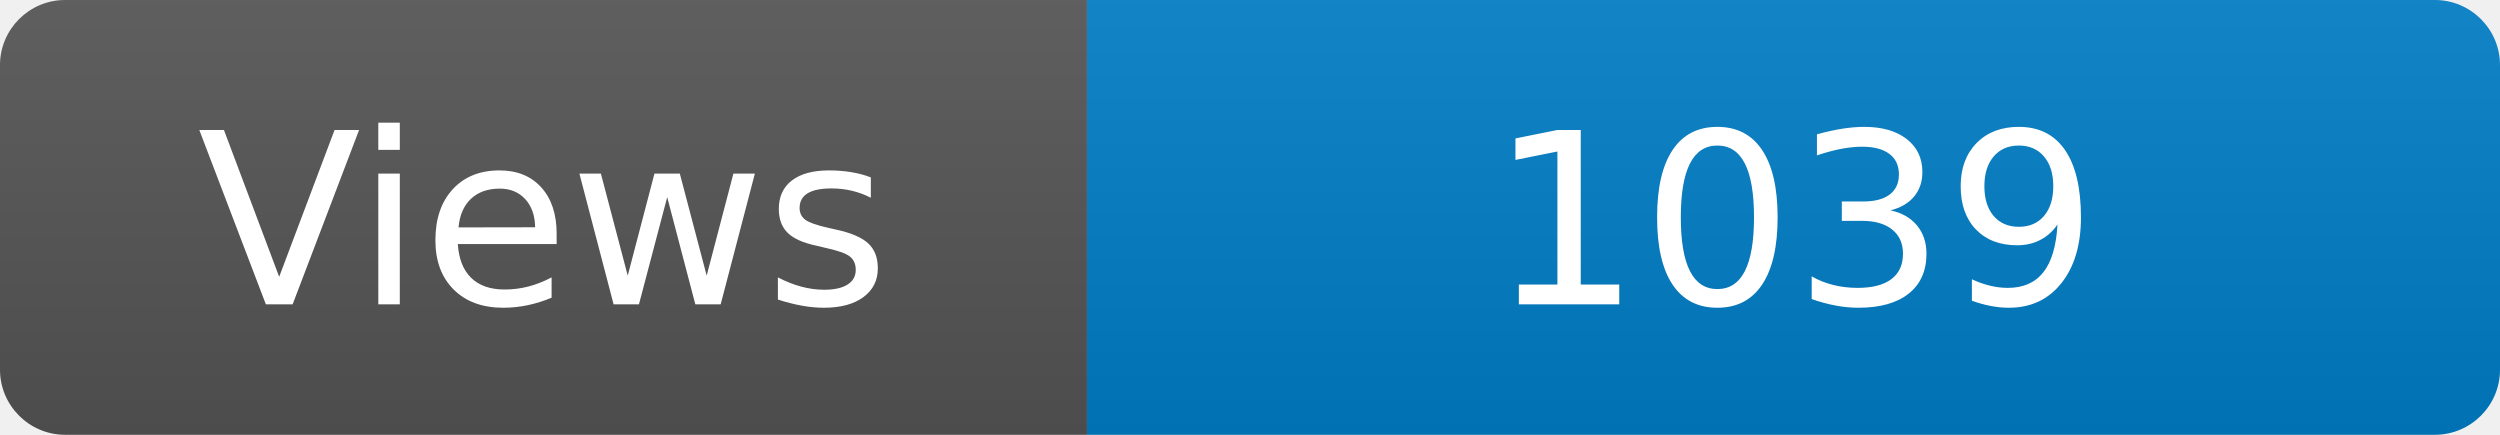
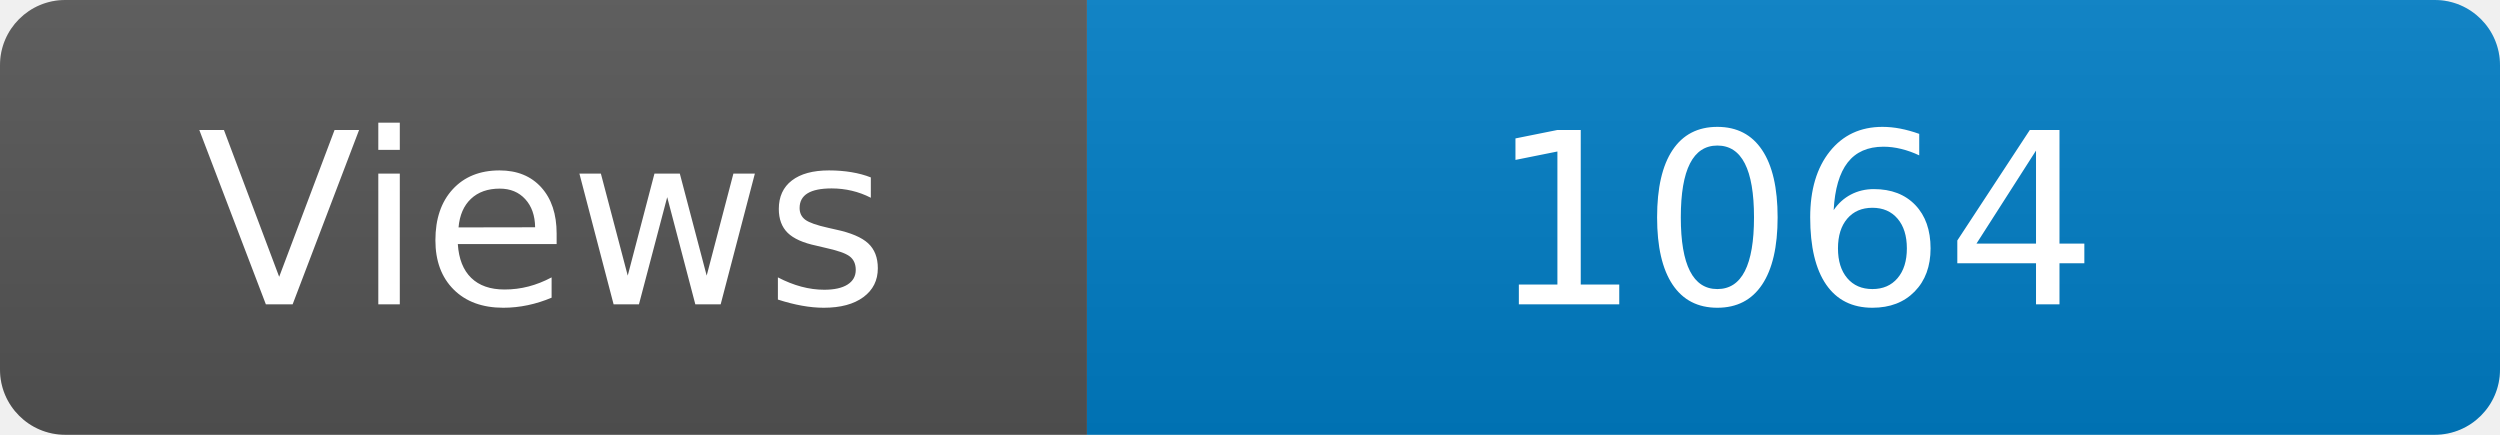
<svg xmlns="http://www.w3.org/2000/svg" width="115" height="20" role="img" aria-label="Maintained?: yes">
  <linearGradient id="s" x2="0" y2="100%">
    <stop offset="0" stop-color="#bbb" stop-opacity=".1" />
    <stop offset="1" stop-opacity=".1" />
  </linearGradient>
  <clipPath id="r">
    <rect width="115" height="20" rx="3" fill="#fff" />
  </clipPath>
  <g clip-path="url(#r)">
    <rect width="50" height="20" fill="#555" />
    <rect x="50" width="160" height="20" fill="#007ec6" />
    <rect width="115" height="20" fill="url(#s)" />
  </g>
  <g fill="#fff" text-anchor="middle" font-family="Verdana,Geneva,DejaVu Sans,sans-serif" font-size="110">
    <text x="250" y="140" transform="scale(.1)" fill="#fff">Views</text>
-     <text x="825" y="140" transform="scale(.1)" fill="#fff">1039</text>
+     <text x="825" y="140" transform="scale(.1)" fill="#fff">1064</text>
  </g>
</svg>
